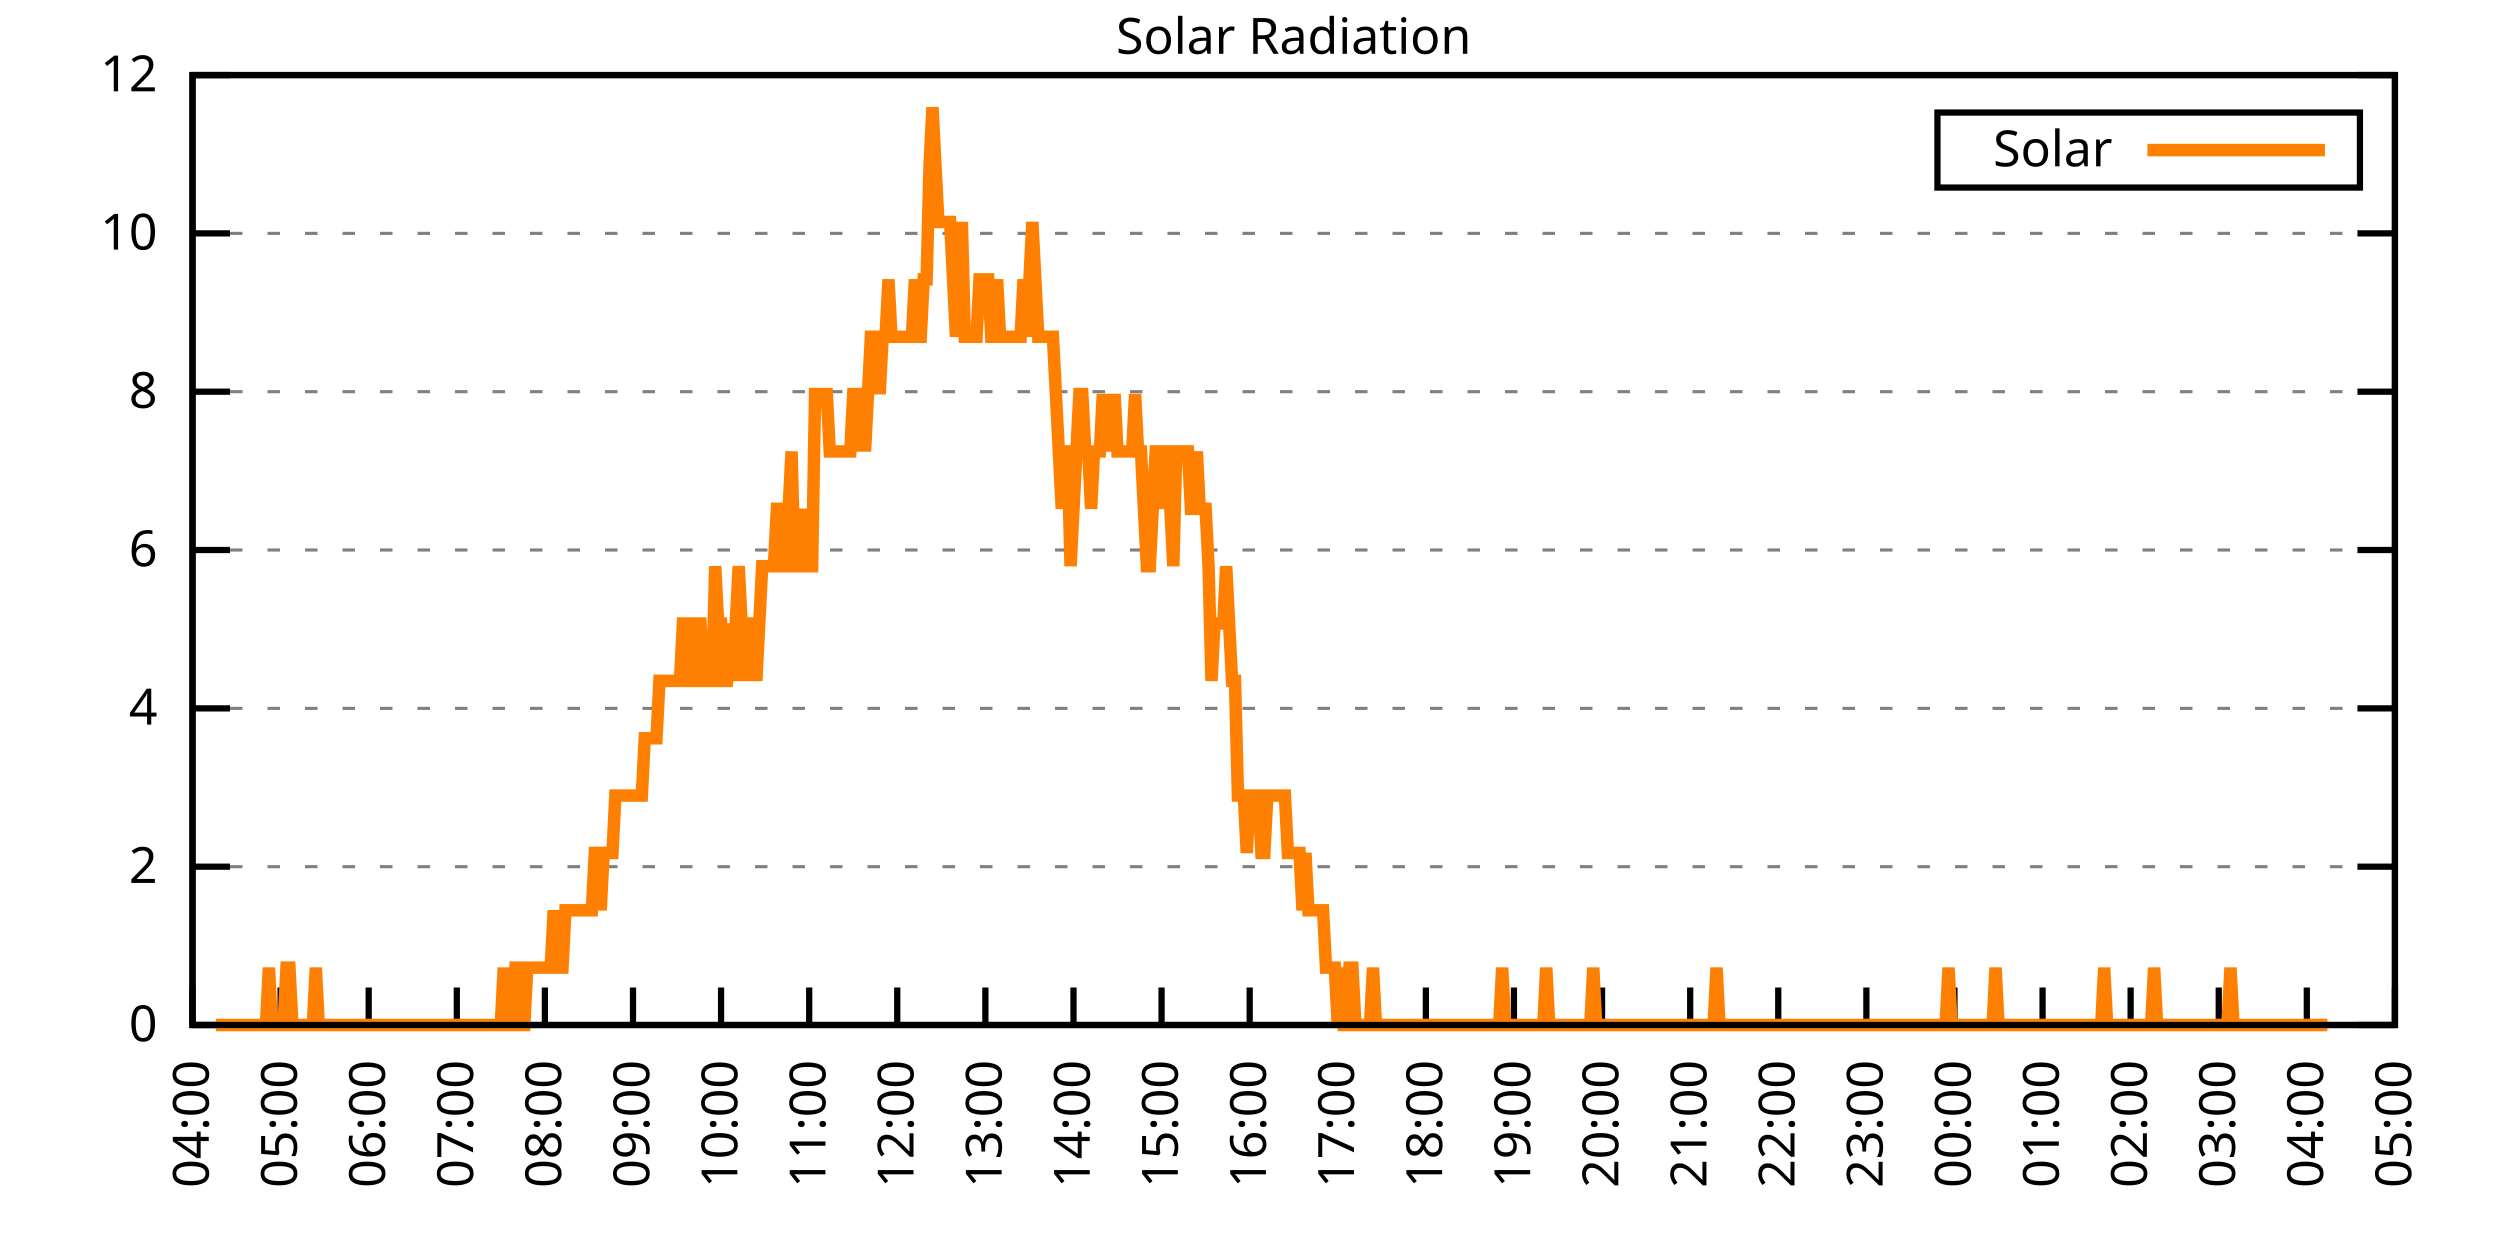
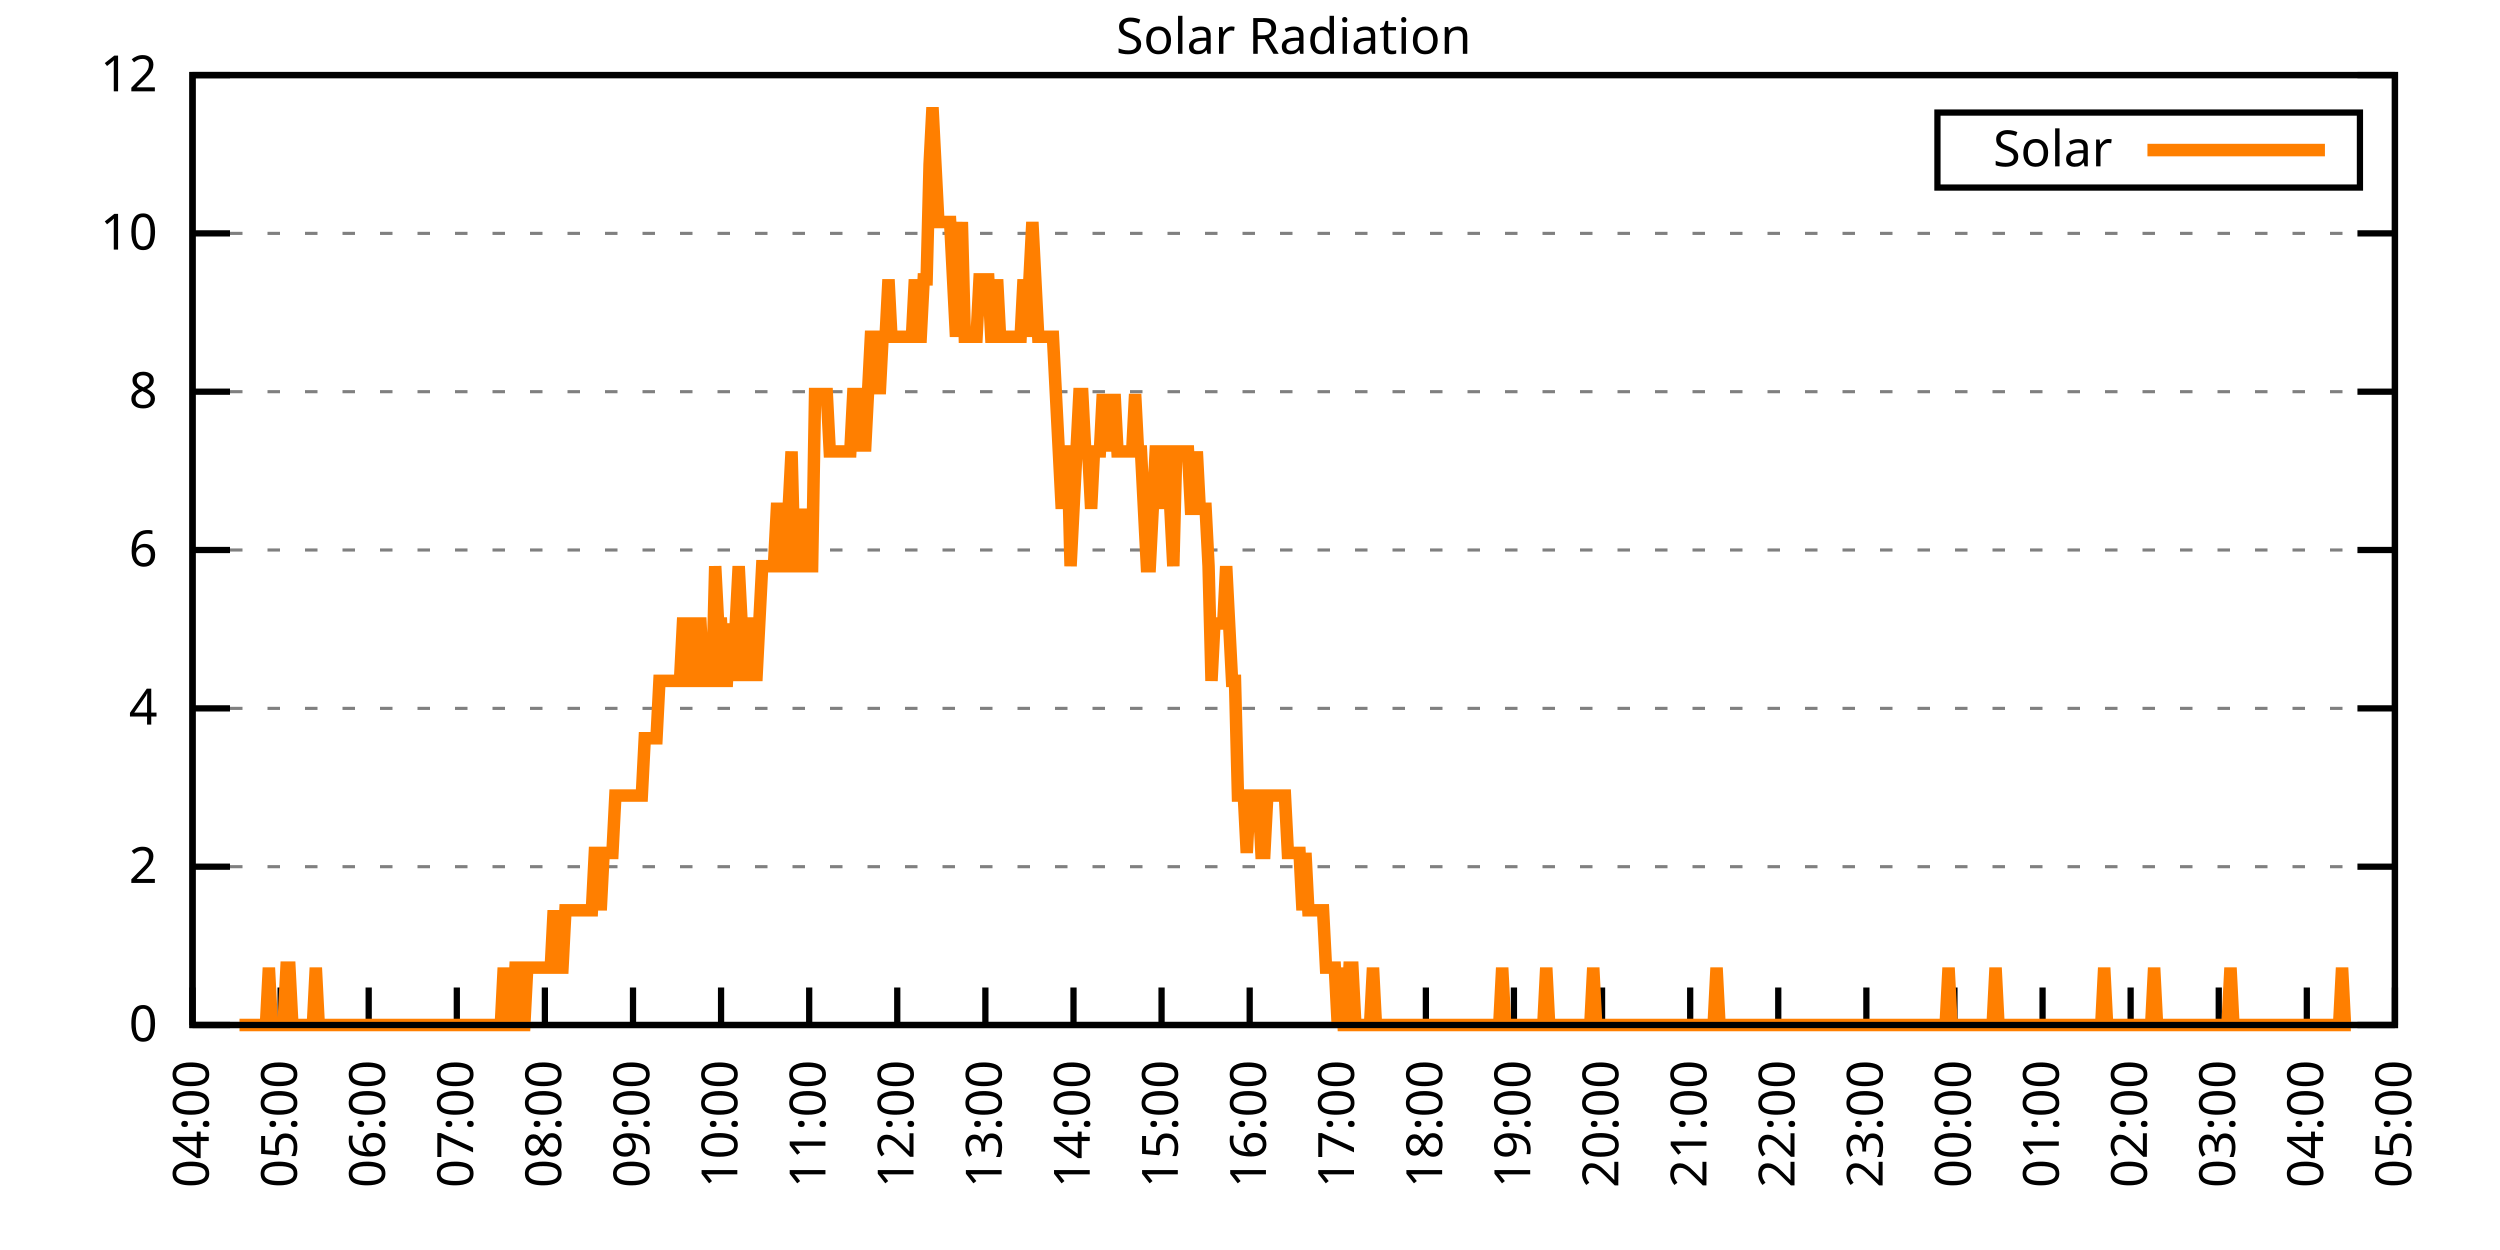
<svg xmlns="http://www.w3.org/2000/svg" xmlns:xlink="http://www.w3.org/1999/xlink" width="400" height="200" viewBox="0 0 400 200">
  <g id="gnuplot_canvas">
    <rect x="0" y="0" width="400" height="200" fill="none" />
    <defs>
      <circle id="gpDot" r="0.5" stroke-width="0.5" stroke="currentColor" />
      <path id="gpPt0" stroke-width="0.333" stroke="currentColor" d="M-1,0 h2 M0,-1 v2" />
      <path id="gpPt1" stroke-width="0.333" stroke="currentColor" d="M-1,-1 L1,1 M1,-1 L-1,1" />
      <path id="gpPt2" stroke-width="0.333" stroke="currentColor" d="M-1,0 L1,0 M0,-1 L0,1 M-1,-1 L1,1 M-1,1 L1,-1" />
      <rect id="gpPt3" stroke-width="0.333" stroke="currentColor" x="-1" y="-1" width="2" height="2" />
      <rect id="gpPt4" stroke-width="0.333" stroke="currentColor" fill="currentColor" x="-1" y="-1" width="2" height="2" />
      <circle id="gpPt5" stroke-width="0.333" stroke="currentColor" cx="0" cy="0" r="1" />
      <use xlink:href="#gpPt5" id="gpPt6" fill="currentColor" stroke="none" />
      <path id="gpPt7" stroke-width="0.333" stroke="currentColor" d="M0,-1.33 L-1.33,0.67 L1.33,0.67 z" />
      <use xlink:href="#gpPt7" id="gpPt8" fill="currentColor" stroke="none" />
      <use xlink:href="#gpPt7" id="gpPt9" stroke="currentColor" transform="rotate(180)" />
      <use xlink:href="#gpPt9" id="gpPt10" fill="currentColor" stroke="none" />
      <use xlink:href="#gpPt3" id="gpPt11" stroke="currentColor" transform="rotate(45)" />
      <use xlink:href="#gpPt11" id="gpPt12" fill="currentColor" stroke="none" />
      <path id="gpPt13" stroke-width="0.333" stroke="currentColor" d="M0,1.330 L1.265,0.411 L0.782,-1.067 L-0.782,-1.076 L-1.265,0.411 z" />
      <use xlink:href="#gpPt13" id="gpPt14" fill="currentColor" stroke="none" />
      <filter id="textbox" filterUnits="objectBoundingBox" x="0" y="0" height="1" width="1">
        <feFlood flood-color="white" flood-opacity="1" result="bgnd" />
        <feComposite in="SourceGraphic" in2="bgnd" operator="atop" />
      </filter>
      <filter id="greybox" filterUnits="objectBoundingBox" x="0" y="0" height="1" width="1">
        <feFlood flood-color="lightgrey" flood-opacity="1" result="grey" />
        <feComposite in="SourceGraphic" in2="grey" operator="atop" />
      </filter>
    </defs>
    <g fill="none" color="white" stroke="currentColor" stroke-width="1.00" stroke-linecap="butt" stroke-linejoin="miter">
</g>
    <g fill="none" color="black" stroke="currentColor" stroke-width="1.00" stroke-linecap="butt" stroke-linejoin="miter">
      <g stroke="none" shape-rendering="crispEdges">
        <polygon fill="rgb(255, 255, 255)" points="30.80,164.00 383.18,164.00 383.18,12.02 30.80,12.02 " />
      </g>
    </g>
    <g fill="none" color="black" stroke="currentColor" stroke-width="1.00" stroke-linecap="butt" stroke-linejoin="miter">
</g>
    <g fill="none" color="black" stroke="black" stroke-width="0.50" stroke-linecap="butt" stroke-linejoin="miter">
</g>
    <g fill="none" color="gray" stroke="currentColor" stroke-width="0.50" stroke-linecap="butt" stroke-linejoin="miter">
      <path stroke="gray" stroke-dasharray="2,4" class="gridline" d="M30.80,164.00 L383.19,164.00  " />
    </g>
    <g fill="none" color="gray" stroke="gray" stroke-width="1.00" stroke-linecap="butt" stroke-linejoin="miter">
</g>
    <g fill="none" color="black" stroke="currentColor" stroke-width="1.00" stroke-linecap="butt" stroke-linejoin="miter">
      <path stroke="black" d="M30.80,164.00 L36.80,164.00 M383.19,164.00 L377.19,164.00  " />
      <g transform="translate(25.20,166.60)" stroke="none" fill="black" font-family="Sans" font-size="8.00" text-anchor="end">
        <text>
          <tspan font-family="Sans"> 0</tspan>
        </text>
      </g>
    </g>
    <g fill="none" color="black" stroke="currentColor" stroke-width="1.00" stroke-linecap="butt" stroke-linejoin="miter">
</g>
    <g fill="none" color="black" stroke="black" stroke-width="0.50" stroke-linecap="butt" stroke-linejoin="miter">
</g>
    <g fill="none" color="gray" stroke="currentColor" stroke-width="0.50" stroke-linecap="butt" stroke-linejoin="miter">
      <path stroke="gray" stroke-dasharray="2,4" class="gridline" d="M30.80,138.67 L383.19,138.67  " />
    </g>
    <g fill="none" color="gray" stroke="gray" stroke-width="1.00" stroke-linecap="butt" stroke-linejoin="miter">
</g>
    <g fill="none" color="black" stroke="currentColor" stroke-width="1.00" stroke-linecap="butt" stroke-linejoin="miter">
      <path stroke="black" d="M30.80,138.67 L36.80,138.67 M383.19,138.67 L377.19,138.67  " />
      <g transform="translate(25.20,141.27)" stroke="none" fill="black" font-family="Sans" font-size="8.00" text-anchor="end">
        <text>
          <tspan font-family="Sans"> 2</tspan>
        </text>
      </g>
    </g>
    <g fill="none" color="black" stroke="currentColor" stroke-width="1.00" stroke-linecap="butt" stroke-linejoin="miter">
</g>
    <g fill="none" color="black" stroke="black" stroke-width="0.50" stroke-linecap="butt" stroke-linejoin="miter">
</g>
    <g fill="none" color="gray" stroke="currentColor" stroke-width="0.50" stroke-linecap="butt" stroke-linejoin="miter">
      <path stroke="gray" stroke-dasharray="2,4" class="gridline" d="M30.80,113.34 L383.19,113.34  " />
    </g>
    <g fill="none" color="gray" stroke="gray" stroke-width="1.00" stroke-linecap="butt" stroke-linejoin="miter">
</g>
    <g fill="none" color="black" stroke="currentColor" stroke-width="1.00" stroke-linecap="butt" stroke-linejoin="miter">
      <path stroke="black" d="M30.80,113.34 L36.80,113.34 M383.19,113.34 L377.19,113.34  " />
      <g transform="translate(25.20,115.94)" stroke="none" fill="black" font-family="Sans" font-size="8.00" text-anchor="end">
        <text>
          <tspan font-family="Sans"> 4</tspan>
        </text>
      </g>
    </g>
    <g fill="none" color="black" stroke="currentColor" stroke-width="1.00" stroke-linecap="butt" stroke-linejoin="miter">
</g>
    <g fill="none" color="black" stroke="black" stroke-width="0.50" stroke-linecap="butt" stroke-linejoin="miter">
</g>
    <g fill="none" color="gray" stroke="currentColor" stroke-width="0.50" stroke-linecap="butt" stroke-linejoin="miter">
      <path stroke="gray" stroke-dasharray="2,4" class="gridline" d="M30.80,88.00 L383.19,88.00  " />
    </g>
    <g fill="none" color="gray" stroke="gray" stroke-width="1.00" stroke-linecap="butt" stroke-linejoin="miter">
</g>
    <g fill="none" color="black" stroke="currentColor" stroke-width="1.00" stroke-linecap="butt" stroke-linejoin="miter">
      <path stroke="black" d="M30.80,88.00 L36.80,88.00 M383.19,88.00 L377.19,88.00  " />
      <g transform="translate(25.20,90.60)" stroke="none" fill="black" font-family="Sans" font-size="8.00" text-anchor="end">
        <text>
          <tspan font-family="Sans"> 6</tspan>
        </text>
      </g>
    </g>
    <g fill="none" color="black" stroke="currentColor" stroke-width="1.00" stroke-linecap="butt" stroke-linejoin="miter">
</g>
    <g fill="none" color="black" stroke="black" stroke-width="0.50" stroke-linecap="butt" stroke-linejoin="miter">
</g>
    <g fill="none" color="gray" stroke="currentColor" stroke-width="0.50" stroke-linecap="butt" stroke-linejoin="miter">
      <path stroke="gray" stroke-dasharray="2,4" class="gridline" d="M30.80,62.67 L383.19,62.67  " />
    </g>
    <g fill="none" color="gray" stroke="gray" stroke-width="1.00" stroke-linecap="butt" stroke-linejoin="miter">
</g>
    <g fill="none" color="black" stroke="currentColor" stroke-width="1.00" stroke-linecap="butt" stroke-linejoin="miter">
      <path stroke="black" d="M30.80,62.67 L36.80,62.67 M383.19,62.67 L377.19,62.67  " />
      <g transform="translate(25.20,65.27)" stroke="none" fill="black" font-family="Sans" font-size="8.00" text-anchor="end">
        <text>
          <tspan font-family="Sans"> 8</tspan>
        </text>
      </g>
    </g>
    <g fill="none" color="black" stroke="currentColor" stroke-width="1.00" stroke-linecap="butt" stroke-linejoin="miter">
</g>
    <g fill="none" color="black" stroke="black" stroke-width="0.50" stroke-linecap="butt" stroke-linejoin="miter">
</g>
    <g fill="none" color="gray" stroke="currentColor" stroke-width="0.50" stroke-linecap="butt" stroke-linejoin="miter">
      <path stroke="gray" stroke-dasharray="2,4" class="gridline" d="M30.80,37.34 L383.19,37.34  " />
    </g>
    <g fill="none" color="gray" stroke="gray" stroke-width="1.00" stroke-linecap="butt" stroke-linejoin="miter">
</g>
    <g fill="none" color="black" stroke="currentColor" stroke-width="1.00" stroke-linecap="butt" stroke-linejoin="miter">
      <path stroke="black" d="M30.80,37.34 L36.80,37.34 M383.19,37.34 L377.19,37.34  " />
      <g transform="translate(25.20,39.94)" stroke="none" fill="black" font-family="Sans" font-size="8.00" text-anchor="end">
        <text>
          <tspan font-family="Sans"> 10</tspan>
        </text>
      </g>
    </g>
    <g fill="none" color="black" stroke="currentColor" stroke-width="1.00" stroke-linecap="butt" stroke-linejoin="miter">
</g>
    <g fill="none" color="black" stroke="black" stroke-width="0.50" stroke-linecap="butt" stroke-linejoin="miter">
</g>
    <g fill="none" color="gray" stroke="currentColor" stroke-width="0.50" stroke-linecap="butt" stroke-linejoin="miter">
      <path stroke="gray" stroke-dasharray="2,4" class="gridline" d="M30.80,12.01 L383.19,12.01  " />
    </g>
    <g fill="none" color="gray" stroke="gray" stroke-width="1.00" stroke-linecap="butt" stroke-linejoin="miter">
</g>
    <g fill="none" color="black" stroke="currentColor" stroke-width="1.00" stroke-linecap="butt" stroke-linejoin="miter">
      <path stroke="black" d="M30.80,12.01 L36.80,12.01 M383.19,12.01 L377.19,12.01  " />
      <g transform="translate(25.20,14.61)" stroke="none" fill="black" font-family="Sans" font-size="8.00" text-anchor="end">
        <text>
          <tspan font-family="Sans"> 12</tspan>
        </text>
      </g>
    </g>
    <g fill="none" color="black" stroke="currentColor" stroke-width="1.00" stroke-linecap="butt" stroke-linejoin="miter">
      <path stroke="black" d="M30.80,164.00 L30.80,158.00  " />
      <g transform="translate(33.40,169.60) rotate(270.00)" stroke="none" fill="black" font-family="Sans" font-size="8.00" text-anchor="end">
        <text>
          <tspan font-family="Sans">04:00</tspan>
        </text>
      </g>
    </g>
    <g fill="none" color="black" stroke="currentColor" stroke-width="1.00" stroke-linecap="butt" stroke-linejoin="miter">
      <path stroke="black" d="M44.90,164.00 L44.90,158.00  " />
      <g transform="translate(47.50,169.60) rotate(270.00)" stroke="none" fill="black" font-family="Sans" font-size="8.00" text-anchor="end">
        <text>
          <tspan font-family="Sans">05:00</tspan>
        </text>
      </g>
    </g>
    <g fill="none" color="black" stroke="currentColor" stroke-width="1.00" stroke-linecap="butt" stroke-linejoin="miter">
      <path stroke="black" d="M58.99,164.00 L58.99,158.00  " />
      <g transform="translate(61.59,169.60) rotate(270.00)" stroke="none" fill="black" font-family="Sans" font-size="8.00" text-anchor="end">
        <text>
          <tspan font-family="Sans">06:00</tspan>
        </text>
      </g>
    </g>
    <g fill="none" color="black" stroke="currentColor" stroke-width="1.00" stroke-linecap="butt" stroke-linejoin="miter">
      <path stroke="black" d="M73.09,164.00 L73.09,158.00  " />
      <g transform="translate(75.69,169.60) rotate(270.00)" stroke="none" fill="black" font-family="Sans" font-size="8.00" text-anchor="end">
        <text>
          <tspan font-family="Sans">07:00</tspan>
        </text>
      </g>
    </g>
    <g fill="none" color="black" stroke="currentColor" stroke-width="1.00" stroke-linecap="butt" stroke-linejoin="miter">
      <path stroke="black" d="M87.18,164.00 L87.18,158.00  " />
      <g transform="translate(89.78,169.60) rotate(270.00)" stroke="none" fill="black" font-family="Sans" font-size="8.00" text-anchor="end">
        <text>
          <tspan font-family="Sans">08:00</tspan>
        </text>
      </g>
    </g>
    <g fill="none" color="black" stroke="currentColor" stroke-width="1.00" stroke-linecap="butt" stroke-linejoin="miter">
      <path stroke="black" d="M101.28,164.00 L101.28,158.00  " />
      <g transform="translate(103.88,169.60) rotate(270.00)" stroke="none" fill="black" font-family="Sans" font-size="8.00" text-anchor="end">
        <text>
          <tspan font-family="Sans">09:00</tspan>
        </text>
      </g>
    </g>
    <g fill="none" color="black" stroke="currentColor" stroke-width="1.00" stroke-linecap="butt" stroke-linejoin="miter">
      <path stroke="black" d="M115.37,164.00 L115.37,158.00  " />
      <g transform="translate(117.97,169.60) rotate(270.00)" stroke="none" fill="black" font-family="Sans" font-size="8.00" text-anchor="end">
        <text>
          <tspan font-family="Sans">10:00</tspan>
        </text>
      </g>
    </g>
    <g fill="none" color="black" stroke="currentColor" stroke-width="1.00" stroke-linecap="butt" stroke-linejoin="miter">
      <path stroke="black" d="M129.47,164.00 L129.47,158.00  " />
      <g transform="translate(132.07,169.60) rotate(270.00)" stroke="none" fill="black" font-family="Sans" font-size="8.00" text-anchor="end">
        <text>
          <tspan font-family="Sans">11:00</tspan>
        </text>
      </g>
    </g>
    <g fill="none" color="black" stroke="currentColor" stroke-width="1.00" stroke-linecap="butt" stroke-linejoin="miter">
      <path stroke="black" d="M143.56,164.00 L143.56,158.00  " />
      <g transform="translate(146.16,169.60) rotate(270.00)" stroke="none" fill="black" font-family="Sans" font-size="8.00" text-anchor="end">
        <text>
          <tspan font-family="Sans">12:00</tspan>
        </text>
      </g>
    </g>
    <g fill="none" color="black" stroke="currentColor" stroke-width="1.00" stroke-linecap="butt" stroke-linejoin="miter">
      <path stroke="black" d="M157.66,164.00 L157.66,158.00  " />
      <g transform="translate(160.26,169.60) rotate(270.00)" stroke="none" fill="black" font-family="Sans" font-size="8.00" text-anchor="end">
        <text>
          <tspan font-family="Sans">13:00</tspan>
        </text>
      </g>
    </g>
    <g fill="none" color="black" stroke="currentColor" stroke-width="1.00" stroke-linecap="butt" stroke-linejoin="miter">
      <path stroke="black" d="M171.76,164.00 L171.76,158.00  " />
      <g transform="translate(174.36,169.60) rotate(270.00)" stroke="none" fill="black" font-family="Sans" font-size="8.00" text-anchor="end">
        <text>
          <tspan font-family="Sans">14:00</tspan>
        </text>
      </g>
    </g>
    <g fill="none" color="black" stroke="currentColor" stroke-width="1.00" stroke-linecap="butt" stroke-linejoin="miter">
      <path stroke="black" d="M185.85,164.00 L185.85,158.00  " />
      <g transform="translate(188.45,169.60) rotate(270.00)" stroke="none" fill="black" font-family="Sans" font-size="8.00" text-anchor="end">
        <text>
          <tspan font-family="Sans">15:00</tspan>
        </text>
      </g>
    </g>
    <g fill="none" color="black" stroke="currentColor" stroke-width="1.00" stroke-linecap="butt" stroke-linejoin="miter">
      <path stroke="black" d="M199.95,164.00 L199.95,158.00  " />
      <g transform="translate(202.55,169.60) rotate(270.00)" stroke="none" fill="black" font-family="Sans" font-size="8.00" text-anchor="end">
        <text>
          <tspan font-family="Sans">16:00</tspan>
        </text>
      </g>
    </g>
    <g fill="none" color="black" stroke="currentColor" stroke-width="1.00" stroke-linecap="butt" stroke-linejoin="miter">
      <path stroke="black" d="M214.04,164.00 L214.04,158.00  " />
      <g transform="translate(216.64,169.60) rotate(270.00)" stroke="none" fill="black" font-family="Sans" font-size="8.00" text-anchor="end">
        <text>
          <tspan font-family="Sans">17:00</tspan>
        </text>
      </g>
    </g>
    <g fill="none" color="black" stroke="currentColor" stroke-width="1.00" stroke-linecap="butt" stroke-linejoin="miter">
      <path stroke="black" d="M228.14,164.00 L228.14,158.00  " />
      <g transform="translate(230.74,169.60) rotate(270.00)" stroke="none" fill="black" font-family="Sans" font-size="8.00" text-anchor="end">
        <text>
          <tspan font-family="Sans">18:00</tspan>
        </text>
      </g>
    </g>
    <g fill="none" color="black" stroke="currentColor" stroke-width="1.00" stroke-linecap="butt" stroke-linejoin="miter">
      <path stroke="black" d="M242.23,164.00 L242.23,158.00  " />
      <g transform="translate(244.83,169.60) rotate(270.00)" stroke="none" fill="black" font-family="Sans" font-size="8.00" text-anchor="end">
        <text>
          <tspan font-family="Sans">19:00</tspan>
        </text>
      </g>
    </g>
    <g fill="none" color="black" stroke="currentColor" stroke-width="1.00" stroke-linecap="butt" stroke-linejoin="miter">
      <path stroke="black" d="M256.33,164.00 L256.33,158.00  " />
      <g transform="translate(258.93,169.60) rotate(270.00)" stroke="none" fill="black" font-family="Sans" font-size="8.00" text-anchor="end">
        <text>
          <tspan font-family="Sans">20:00</tspan>
        </text>
      </g>
    </g>
    <g fill="none" color="black" stroke="currentColor" stroke-width="1.00" stroke-linecap="butt" stroke-linejoin="miter">
      <path stroke="black" d="M270.43,164.00 L270.43,158.00  " />
      <g transform="translate(273.03,169.60) rotate(270.00)" stroke="none" fill="black" font-family="Sans" font-size="8.00" text-anchor="end">
        <text>
          <tspan font-family="Sans">21:00</tspan>
        </text>
      </g>
    </g>
    <g fill="none" color="black" stroke="currentColor" stroke-width="1.00" stroke-linecap="butt" stroke-linejoin="miter">
      <path stroke="black" d="M284.52,164.00 L284.52,158.00  " />
      <g transform="translate(287.12,169.60) rotate(270.00)" stroke="none" fill="black" font-family="Sans" font-size="8.00" text-anchor="end">
        <text>
          <tspan font-family="Sans">22:00</tspan>
        </text>
      </g>
    </g>
    <g fill="none" color="black" stroke="currentColor" stroke-width="1.00" stroke-linecap="butt" stroke-linejoin="miter">
      <path stroke="black" d="M298.62,164.00 L298.62,158.00  " />
      <g transform="translate(301.22,169.60) rotate(270.00)" stroke="none" fill="black" font-family="Sans" font-size="8.00" text-anchor="end">
        <text>
          <tspan font-family="Sans">23:00</tspan>
        </text>
      </g>
    </g>
    <g fill="none" color="black" stroke="currentColor" stroke-width="1.00" stroke-linecap="butt" stroke-linejoin="miter">
      <path stroke="black" d="M312.71,164.00 L312.71,158.00  " />
      <g transform="translate(315.31,169.60) rotate(270.00)" stroke="none" fill="black" font-family="Sans" font-size="8.00" text-anchor="end">
        <text>
          <tspan font-family="Sans">00:00</tspan>
        </text>
      </g>
    </g>
    <g fill="none" color="black" stroke="currentColor" stroke-width="1.00" stroke-linecap="butt" stroke-linejoin="miter">
      <path stroke="black" d="M326.81,164.00 L326.81,158.00  " />
      <g transform="translate(329.41,169.60) rotate(270.00)" stroke="none" fill="black" font-family="Sans" font-size="8.00" text-anchor="end">
        <text>
          <tspan font-family="Sans">01:00</tspan>
        </text>
      </g>
    </g>
    <g fill="none" color="black" stroke="currentColor" stroke-width="1.00" stroke-linecap="butt" stroke-linejoin="miter">
      <path stroke="black" d="M340.90,164.00 L340.90,158.00  " />
      <g transform="translate(343.50,169.60) rotate(270.00)" stroke="none" fill="black" font-family="Sans" font-size="8.00" text-anchor="end">
        <text>
          <tspan font-family="Sans">02:00</tspan>
        </text>
      </g>
    </g>
    <g fill="none" color="black" stroke="currentColor" stroke-width="1.00" stroke-linecap="butt" stroke-linejoin="miter">
      <path stroke="black" d="M355.00,164.00 L355.00,158.00  " />
      <g transform="translate(357.60,169.60) rotate(270.00)" stroke="none" fill="black" font-family="Sans" font-size="8.00" text-anchor="end">
        <text>
          <tspan font-family="Sans">03:00</tspan>
        </text>
      </g>
    </g>
    <g fill="none" color="black" stroke="currentColor" stroke-width="1.00" stroke-linecap="butt" stroke-linejoin="miter">
      <path stroke="black" d="M369.09,164.00 L369.09,158.00  " />
      <g transform="translate(371.69,169.60) rotate(270.00)" stroke="none" fill="black" font-family="Sans" font-size="8.00" text-anchor="end">
        <text>
          <tspan font-family="Sans">04:00</tspan>
        </text>
      </g>
    </g>
    <g fill="none" color="black" stroke="currentColor" stroke-width="1.00" stroke-linecap="butt" stroke-linejoin="miter">
      <path stroke="black" d="M383.19,164.00 L383.19,158.00  " />
      <g transform="translate(385.79,169.60) rotate(270.00)" stroke="none" fill="black" font-family="Sans" font-size="8.00" text-anchor="end">
        <text>
          <tspan font-family="Sans">05:00</tspan>
        </text>
      </g>
    </g>
    <g fill="none" color="black" stroke="currentColor" stroke-width="1.00" stroke-linecap="butt" stroke-linejoin="miter">
</g>
    <g fill="none" color="black" stroke="currentColor" stroke-width="1.00" stroke-linecap="butt" stroke-linejoin="miter">
      <path stroke="black" d="M30.80,12.01 L30.80,164.00 L383.19,164.00 L383.19,12.01 L30.80,12.01 Z  " />
    </g>
    <g fill="none" color="black" stroke="currentColor" stroke-width="1.00" stroke-linecap="butt" stroke-linejoin="miter">
</g>
    <g fill="none" color="black" stroke="currentColor" stroke-width="1.00" stroke-linecap="butt" stroke-linejoin="miter">
      <path stroke="black" d="M309.99,30.01 L309.99,18.01 L377.59,18.01 L377.59,30.01 L309.99,30.01 Z  " />
    </g>
    <g id="Solar_Radiation_plot_1">
      <g fill="none" color="white" stroke="black" stroke-width="2.00" stroke-linecap="butt" stroke-linejoin="miter">
</g>
      <g fill="none" color="black" stroke="currentColor" stroke-width="2.00" stroke-linecap="butt" stroke-linejoin="miter">
        <g transform="translate(337.99,26.61)" stroke="none" fill="black" font-family="Sans" font-size="8.00" text-anchor="end">
          <text>
            <tspan font-family="Sans">Solar</tspan>
          </text>
        </g>
      </g>
      <g fill="none" color="black" stroke="currentColor" stroke-width="2.00" stroke-linecap="butt" stroke-linejoin="miter">
-         <path stroke="rgb(255, 127,   0)" d="M343.59,24.01 L371.99,24.01 M34.56,164.00 L35.03,164.00 L35.50,164.00 L35.97,164.00 L36.44,164.00 L36.91,164.00   L37.38,164.00 L37.85,164.00 L38.32,164.00 L38.79,164.00 L39.26,164.00 L39.73,164.00 L40.20,164.00 L40.67,164.00   L41.14,164.00 L41.61,164.00 L42.08,164.00 L42.55,164.00 L43.02,154.82 L43.49,164.00 L43.96,164.00 L44.43,164.00   L44.90,164.00 L45.37,164.00 L45.84,154.82 L46.31,154.82 L46.78,164.00 L47.24,164.00 L47.71,164.00 L48.18,164.00   L48.65,164.00 L49.12,164.00 L49.59,164.00 L50.06,164.00 L50.53,154.82 L51.00,164.00 L51.47,164.00 L51.94,164.00   L52.41,164.00 L52.88,164.00 L53.35,164.00 L53.82,164.00 L54.29,164.00 L54.76,164.00 L55.23,164.00 L55.70,164.00   L56.17,164.00 L56.64,164.00 L57.11,164.00 L57.58,164.00 L58.05,164.00 L58.52,164.00 L58.99,164.00 L59.46,164.00   L59.93,164.00 L60.40,164.00 L60.87,164.00 L61.34,164.00 L61.81,164.00 L62.28,164.00 L62.75,164.00 L63.22,164.00   L63.69,164.00 L64.16,164.00 L64.63,164.00 L65.10,164.00 L65.57,164.00 L66.04,164.00 L66.51,164.00 L66.98,164.00   L67.45,164.00 L67.92,164.00 L68.39,164.00 L68.86,164.00 L69.33,164.00 L69.80,164.00 L70.27,164.00 L70.74,164.00   L71.21,164.00 L71.68,164.00 L72.15,164.00 L72.62,164.00 L73.09,164.00 L73.56,164.00 L74.03,164.00 L74.50,164.00   L74.97,164.00 L75.44,164.00 L75.91,164.00 L76.38,164.00 L76.85,164.00 L77.32,164.00 L77.79,164.00 L78.26,164.00   L78.73,164.00 L79.19,164.00 L79.66,164.00 L80.13,164.00 L80.60,154.82 L81.07,164.00 L81.54,164.00 L82.01,164.00   L82.48,154.82 L82.95,154.82 L83.42,164.00 L83.89,164.00 L84.36,154.82 L84.83,154.82 L85.30,154.82 L85.77,154.82   L86.24,154.82 L86.71,154.82 L87.18,154.82 L87.65,154.82 L88.12,154.82 L88.59,145.65 L89.06,154.82 L89.53,154.82   L90.00,154.82 L90.47,145.65 L90.94,145.65 L91.41,145.65 L91.88,145.65 L92.35,145.65 L92.82,145.65 L93.29,145.65   L93.76,145.65 L94.23,145.65 L94.70,145.65 L95.17,136.47 L95.64,136.47 L96.11,145.65 L96.58,136.47 L97.05,136.47   L97.52,136.47 L97.99,136.47 L98.46,127.29 L98.93,127.29 L99.40,127.29 L99.87,127.29 L100.34,127.29 L100.81,127.29   L101.28,127.29 L101.75,127.29 L102.22,127.29 L102.69,127.29 L103.16,118.12 L103.63,118.12 L104.10,118.12 L104.57,118.12   L105.04,118.12 L105.51,108.94 L105.98,108.94 L106.45,108.94 L106.92,108.94 L107.39,108.94 L107.86,108.94 L108.33,108.94   L108.80,108.94 L109.27,99.76 L109.74,99.76 L110.21,99.76 L110.68,108.94 L111.14,108.94 L111.61,99.76 L112.08,99.76   L112.55,108.94 L113.02,108.94 L113.49,108.94 L113.96,108.94 L114.43,90.59 L114.90,99.76 L115.37,99.76 L115.84,108.94   L116.31,108.94 L116.78,99.76 L117.25,108.94 L117.72,99.76 L118.19,90.59 L118.66,99.76 L119.13,108.94 L119.60,99.76   L120.07,99.76 L120.54,99.76 L121.01,108.94 L121.48,99.76 L121.95,90.59 L122.42,90.59 L122.89,90.59 L123.36,90.59   L123.83,90.59 L124.30,81.41 L124.77,81.41 L125.24,90.59 L125.71,90.59 L126.18,81.41 L126.65,72.23 L127.12,90.59   L127.59,90.59 L128.06,90.59 L128.53,81.41 L129.00,90.59 L129.47,90.59 L129.94,90.59 L130.41,63.05 L130.88,63.05   L131.35,63.05 L131.82,63.05 L132.29,63.05 L132.76,72.23 L133.23,72.23 L133.70,72.23 L134.17,72.23 L134.64,72.23   L135.11,72.23 L135.58,72.23 L136.05,72.23 L136.52,63.05 L136.99,63.05 L137.46,72.23 L137.93,63.05 L138.40,72.23   L138.87,63.05 L139.34,53.88 L139.81,53.88 L140.28,53.88 L140.75,63.05 L141.22,53.88 L141.69,53.88 L142.16,44.70   L142.63,53.88 L143.09,53.88 L143.56,53.88 L144.03,53.88 L144.50,53.88 L144.97,53.88 L145.44,53.88 L145.91,53.88   L146.38,44.70 L146.85,53.88 L147.32,53.88 L147.79,44.70 L148.26,44.70 L148.73,26.35 L149.20,17.17 L149.67,26.35   L150.14,35.52 L150.61,35.52 L151.08,35.52 L151.55,35.52 L152.02,35.52 L152.49,44.70 L152.96,53.88 L153.43,44.70   L153.90,35.52 L154.37,53.88 L154.84,53.88 L155.31,53.88 L155.78,53.88 L156.25,53.88 L156.72,44.70 L157.19,44.70   L157.66,44.70 L158.13,44.70 L158.60,53.88 L159.07,53.88 L159.54,44.70 L160.01,53.88 L160.48,53.88 L160.95,53.88   L161.42,53.88 L161.89,53.88 L162.36,53.88 L162.83,53.88 L163.30,53.88 L163.77,44.70 L164.24,53.88 L164.71,44.70   L165.18,35.52 L165.65,44.70 L166.12,53.88 L166.59,53.88 L167.06,53.88 L167.53,53.88 L168.00,53.88 L168.47,53.88   L168.94,63.05 L169.41,72.23 L169.88,81.41 L170.35,72.23 L170.82,72.23 L171.29,90.59 L171.76,81.41 L172.23,72.23   L172.70,63.05 L173.17,63.05 L173.64,72.23 L174.11,72.23 L174.58,81.41 L175.04,72.23 L175.51,72.23 L175.98,72.23   L176.45,63.05 L176.92,72.23 L177.39,63.05 L177.86,72.23 L178.33,63.05 L178.80,72.23 L179.27,72.23 L179.74,72.23   L180.21,72.23 L180.68,72.23 L181.15,72.23 L181.62,63.05 L182.09,72.23 L182.56,72.23 L183.03,81.41 L183.50,90.59   L183.97,90.59 L184.44,81.41 L184.91,72.23 L185.38,72.23 L185.85,81.41 L186.32,72.23 L186.79,72.23 L187.26,81.41   L187.73,90.59 L188.20,72.23 L188.67,72.23 L189.14,72.23 L189.61,72.23 L190.08,72.23 L190.55,81.41 L191.02,81.41   L191.49,72.23 L191.96,81.41 L192.43,81.41 L192.90,81.41 L193.37,90.59 L193.84,108.94 L194.31,99.76 L194.78,99.76   L195.25,99.76 L195.72,99.76 L196.19,90.59 L196.66,99.76 L197.13,108.94 L197.60,108.94 L198.07,127.29 L198.54,127.29   L199.01,127.29 L199.48,136.47 L199.95,127.29 L200.42,127.29 L200.89,127.29 L201.36,127.29 L201.83,136.47 L202.30,136.47   L202.77,127.29 L203.24,127.29 L203.71,127.29 L204.18,127.29 L204.65,127.29 L205.12,127.29 L205.59,127.29 L206.06,136.47   L206.53,136.47 L207.00,136.47 L207.46,136.47 L207.93,136.47 L208.40,145.65 L208.87,136.47 L209.34,145.65 L209.81,145.65   L210.28,145.65 L210.75,145.65 L211.22,145.65 L211.69,145.65 L212.16,154.82 L212.63,154.82 L213.10,154.82 L213.57,154.82   L214.04,164.00 L214.51,154.82 L214.98,164.00 L215.45,164.00 L215.92,154.82 L216.39,154.82 L216.86,164.00 L217.33,164.00   L217.80,164.00 L218.27,164.00 L218.74,164.00 L219.21,164.00 L219.68,154.82 L220.15,164.00 L220.62,164.00 L221.09,164.00   L221.56,164.00 L222.03,164.00 L222.50,164.00 L222.97,164.00 L223.44,164.00 L223.91,164.00 L224.38,164.00 L224.85,164.00   L225.32,164.00 L225.79,164.00 L226.26,164.00 L226.73,164.00 L227.20,164.00 L227.67,164.00 L228.14,164.00 L228.61,164.00   L229.08,164.00 L229.55,164.00 L230.02,164.00 L230.49,164.00 L230.96,164.00 L231.43,164.00 L231.90,164.00 L232.37,164.00   L232.84,164.00 L233.31,164.00 L233.78,164.00 L234.25,164.00 L234.72,164.00 L235.19,164.00 L235.66,164.00 L236.13,164.00   L236.60,164.00 L237.07,164.00 L237.54,164.00 L238.01,164.00 L238.48,164.00 L238.95,164.00 L239.41,164.00 L239.88,164.00   L240.35,154.82 L240.82,164.00 L241.29,164.00 L241.76,164.00 L242.23,164.00 L242.70,164.00 L243.17,164.00 L243.64,164.00   L244.11,164.00 L244.58,164.00 L245.05,164.00 L245.52,164.00 L245.99,164.00 L246.46,164.00 L246.93,164.00 L247.40,154.82   L247.87,164.00 L248.34,164.00 L248.81,164.00 L249.28,164.00 L249.75,164.00 L250.22,164.00 L250.69,164.00 L251.16,164.00   L251.63,164.00 L252.10,164.00 L252.57,164.00 L253.04,164.00 L253.51,164.00 L253.98,164.00 L254.45,164.00 L254.92,154.82   L255.39,164.00 L255.86,164.00 L256.33,164.00 L256.80,164.00 L257.27,164.00 L257.74,164.00 L258.21,164.00 L258.68,164.00   L259.15,164.00 L259.62,164.00 L260.09,164.00 L260.56,164.00 L261.03,164.00 L261.50,164.00 L261.97,164.00 L262.44,164.00   L262.91,164.00 L263.38,164.00 L263.85,164.00 L264.32,164.00 L264.79,164.00 L265.26,164.00 L265.73,164.00 L266.20,164.00   L266.67,164.00 L267.14,164.00 L267.61,164.00 L268.08,164.00 L268.55,164.00 L269.02,164.00 L269.49,164.00 L269.96,164.00   L270.43,164.00 L270.90,164.00 L271.36,164.00 L271.83,164.00 L272.30,164.00 L272.77,164.00 L273.24,164.00 L273.71,164.00   L274.18,164.00 L274.65,154.82 L275.12,164.00 L275.59,164.00 L276.06,164.00 L276.53,164.00 L277.00,164.00 L277.47,164.00   L277.94,164.00 L278.41,164.00 L278.88,164.00 L279.35,164.00 L279.82,164.00 L280.29,164.00 L280.76,164.00 L281.23,164.00   L281.70,164.00 L282.17,164.00 L282.64,164.00 L283.11,164.00 L283.58,164.00 L284.05,164.00 L284.52,164.00 L284.99,164.00   L285.46,164.00 L285.93,164.00 L286.40,164.00 L286.87,164.00 L287.34,164.00 L287.81,164.00 L288.28,164.00 L288.75,164.00   L289.22,164.00 L289.69,164.00 L290.16,164.00 L290.63,164.00 L291.10,164.00 L291.57,164.00 L292.04,164.00 L292.51,164.00   L292.98,164.00 L293.45,164.00 L293.92,164.00 L294.39,164.00 L294.86,164.00 L295.33,164.00 L295.80,164.00 L296.27,164.00   L296.74,164.00 L297.21,164.00 L297.68,164.00 L298.15,164.00 L298.62,164.00 L299.09,164.00 L299.56,164.00 L300.03,164.00   L300.50,164.00 L300.97,164.00 L301.44,164.00 L301.91,164.00 L302.38,164.00 L302.85,164.00 L303.31,164.00 L303.78,164.00   L304.25,164.00 L304.72,164.00 L305.19,164.00 L305.66,164.00 L306.13,164.00 L306.60,164.00 L307.07,164.00 L307.54,164.00   L308.01,164.00 L308.48,164.00 L308.95,164.00 L309.42,164.00 L309.89,164.00 L310.36,164.00 L310.83,164.00 L311.30,164.00   L311.77,154.82 L312.24,164.00 L312.71,164.00 L313.18,164.00 L313.65,164.00 L314.12,164.00 L314.59,164.00 L315.06,164.00   L315.53,164.00 L316.00,164.00 L316.47,164.00 L316.94,164.00 L317.41,164.00 L317.88,164.00 L318.35,164.00 L318.82,164.00   L319.29,154.82 L319.76,164.00 L320.23,164.00 L320.70,164.00 L321.17,164.00 L321.64,164.00 L322.11,164.00 L322.58,164.00   L323.05,164.00 L323.52,164.00 L323.99,164.00 L324.46,164.00 L324.93,164.00 L325.40,164.00 L325.87,164.00 L326.34,164.00   L326.81,164.00 L327.28,164.00 L327.75,164.00 L328.22,164.00 L328.69,164.00 L329.16,164.00 L329.63,164.00 L330.10,164.00   L330.57,164.00 L331.04,164.00 L331.51,164.00 L331.98,164.00 L332.45,164.00 L332.92,164.00 L333.39,164.00 L333.86,164.00   L334.33,164.00 L334.80,164.00 L335.26,164.00 L335.73,164.00 L336.20,164.00 L336.67,154.82 L337.14,164.00 L337.61,164.00   L338.08,164.00 L338.55,164.00 L339.02,164.00 L339.49,164.00 L339.96,164.00 L340.43,164.00 L340.90,164.00 L341.37,164.00   L341.84,164.00 L342.31,164.00 L342.78,164.00 L343.25,164.00 L343.72,164.00 L344.19,164.00 L344.66,154.82 L345.13,164.00   L345.60,164.00 L346.07,164.00 L346.54,164.00 L347.01,164.00 L347.48,164.00 L347.95,164.00 L348.42,164.00 L348.89,164.00   L349.36,164.00 L349.83,164.00 L350.30,164.00 L350.77,164.00 L351.24,164.00 L351.71,164.00 L352.18,164.00 L352.65,164.00   L353.12,164.00 L353.59,164.00 L354.06,164.00 L354.53,164.00 L355.00,164.00 L355.47,164.00 L355.94,164.00 L356.41,164.00   L356.88,154.82 L357.35,164.00 L357.82,164.00 L358.29,164.00 L358.76,164.00 L359.23,164.00 L359.70,164.00 L360.17,164.00   L360.64,164.00 L361.11,164.00 L361.58,164.00 L362.05,164.00 L362.52,164.00 L362.99,164.00 L363.46,164.00 L363.93,164.00   L364.40,164.00 L364.87,164.00 L365.34,164.00 L365.81,164.00 L366.28,164.00 L366.75,164.00 L367.21,164.00 L367.68,164.00   L368.15,164.00 L368.62,164.00 L369.09,164.00 L369.56,164.00 L370.03,164.00 L370.50,164.00 L370.97,164.00 L371.44,164.00   L371.91,164.00 L372.38,164.00  " />
+         <path stroke="rgb(255, 127,   0)" d="M343.59,24.01 L371.99,24.01 M38.32,164.00 L38.79,164.00 L39.26,164.00 L39.73,164.00 L40.20,164.00 L40.67,164.00   L41.14,164.00 L41.61,164.00 L42.08,164.00 L42.55,164.00 L43.02,154.82 L43.49,164.00 L43.96,164.00 L44.43,164.00   L44.90,164.00 L45.37,164.00 L45.84,154.82 L46.31,154.82 L46.78,164.00 L47.24,164.00 L47.71,164.00 L48.18,164.00   L48.65,164.00 L49.12,164.00 L49.59,164.00 L50.06,164.00 L50.53,154.82 L51.00,164.00 L51.47,164.00 L51.94,164.00   L52.41,164.00 L52.88,164.00 L53.35,164.00 L53.82,164.00 L54.29,164.00 L54.76,164.00 L55.23,164.00 L55.70,164.00   L56.17,164.00 L56.64,164.00 L57.11,164.00 L57.58,164.00 L58.05,164.00 L58.52,164.00 L58.99,164.00 L59.46,164.00   L59.93,164.00 L60.40,164.00 L60.87,164.00 L61.34,164.00 L61.81,164.00 L62.28,164.00 L62.75,164.00 L63.22,164.00   L63.69,164.00 L64.16,164.00 L64.63,164.00 L65.10,164.00 L65.57,164.00 L66.04,164.00 L66.51,164.00 L66.98,164.00   L67.45,164.00 L67.92,164.00 L68.39,164.00 L68.86,164.00 L69.33,164.00 L69.80,164.00 L70.27,164.00 L70.74,164.00   L71.21,164.00 L71.68,164.00 L72.15,164.00 L72.62,164.00 L73.09,164.00 L73.56,164.00 L74.03,164.00 L74.50,164.00   L74.97,164.00 L75.44,164.00 L75.91,164.00 L76.38,164.00 L76.85,164.00 L77.32,164.00 L77.79,164.00 L78.26,164.00   L78.73,164.00 L79.19,164.00 L79.66,164.00 L80.13,164.00 L80.60,154.82 L81.07,164.00 L81.54,164.00 L82.01,164.00   L82.48,154.82 L82.95,154.82 L83.42,164.00 L83.89,164.00 L84.36,154.82 L84.83,154.82 L85.30,154.82 L85.77,154.82   L86.24,154.82 L86.71,154.82 L87.18,154.82 L87.65,154.82 L88.12,154.82 L88.59,145.65 L89.06,154.82 L89.53,154.82   L90.00,154.82 L90.47,145.65 L90.94,145.65 L91.41,145.65 L91.88,145.65 L92.35,145.65 L92.82,145.65 L93.29,145.65   L93.76,145.65 L94.23,145.65 L94.70,145.65 L95.17,136.47 L95.64,136.47 L96.11,145.65 L96.58,136.47 L97.05,136.47   L97.52,136.47 L97.99,136.47 L98.46,127.29 L98.93,127.29 L99.40,127.29 L99.87,127.29 L100.34,127.29 L100.81,127.29   L101.28,127.29 L101.75,127.29 L102.22,127.29 L102.69,127.29 L103.16,118.12 L103.63,118.12 L104.10,118.12 L104.57,118.12   L105.04,118.12 L105.51,108.94 L105.98,108.94 L106.45,108.94 L106.92,108.94 L107.39,108.94 L107.86,108.94 L108.33,108.94   L108.80,108.94 L109.27,99.76 L109.74,99.76 L110.21,99.76 L110.68,108.94 L111.14,108.94 L111.61,99.76 L112.08,99.76   L112.55,108.94 L113.02,108.94 L113.49,108.94 L113.96,108.94 L114.43,90.59 L114.90,99.76 L115.37,99.76 L115.84,108.94   L116.31,108.94 L116.78,99.76 L117.25,108.94 L117.72,99.76 L118.19,90.59 L118.66,99.76 L119.13,108.94 L119.60,99.76   L120.07,99.76 L120.54,99.76 L121.01,108.94 L121.48,99.76 L121.95,90.59 L122.42,90.59 L122.89,90.59 L123.36,90.59   L123.83,90.59 L124.30,81.41 L124.77,81.41 L125.24,90.59 L125.71,90.59 L126.18,81.41 L126.65,72.23 L127.12,90.59   L127.59,90.59 L128.06,90.59 L128.53,81.41 L129.00,90.59 L129.47,90.59 L129.94,90.59 L130.41,63.05 L130.88,63.05   L131.35,63.05 L131.82,63.05 L132.29,63.05 L132.76,72.23 L133.23,72.23 L133.70,72.23 L134.17,72.23 L134.64,72.23   L135.11,72.23 L135.58,72.23 L136.05,72.23 L136.52,63.05 L136.99,63.05 L137.46,72.23 L137.93,63.05 L138.40,72.23   L138.87,63.05 L139.34,53.88 L139.81,53.88 L140.28,53.88 L140.75,63.05 L141.22,53.88 L141.69,53.88 L142.16,44.70   L142.63,53.88 L143.09,53.88 L143.56,53.88 L144.03,53.88 L144.50,53.88 L144.97,53.88 L145.44,53.88 L145.91,53.88   L146.38,44.70 L146.85,53.88 L147.32,53.88 L147.79,44.70 L148.26,44.70 L148.73,26.35 L149.20,17.17 L149.67,26.35   L150.14,35.52 L150.61,35.52 L151.08,35.52 L151.55,35.52 L152.02,35.52 L152.49,44.70 L152.96,53.88 L153.43,44.70   L153.90,35.52 L154.37,53.88 L154.84,53.88 L155.31,53.88 L155.78,53.88 L156.25,53.88 L156.72,44.70 L157.19,44.70   L157.66,44.70 L158.13,44.70 L158.60,53.88 L159.07,53.88 L159.54,44.70 L160.01,53.88 L160.48,53.88 L160.95,53.88   L161.42,53.88 L161.89,53.88 L162.36,53.88 L162.83,53.88 L163.30,53.88 L163.77,44.70 L164.24,53.88 L164.71,44.70   L165.18,35.52 L165.65,44.70 L166.12,53.88 L166.59,53.88 L167.06,53.88 L167.53,53.88 L168.00,53.88 L168.47,53.88   L168.94,63.05 L169.41,72.23 L169.88,81.41 L170.35,72.23 L170.82,72.23 L171.29,90.59 L171.76,81.41 L172.23,72.23   L172.70,63.05 L173.17,63.05 L173.64,72.23 L174.11,72.23 L174.58,81.41 L175.04,72.23 L175.51,72.23 L175.98,72.23   L176.45,63.05 L176.92,72.23 L177.39,63.05 L177.86,72.23 L178.33,63.05 L178.80,72.23 L179.27,72.23 L179.74,72.23   L180.21,72.23 L180.68,72.23 L181.15,72.23 L181.62,63.05 L182.09,72.23 L182.56,72.23 L183.03,81.41 L183.50,90.59   L183.97,90.59 L184.44,81.41 L184.91,72.23 L185.38,72.23 L185.85,81.41 L186.32,72.23 L186.79,72.23 L187.26,81.41   L187.73,90.59 L188.20,72.23 L188.67,72.23 L189.14,72.23 L189.61,72.23 L190.08,72.23 L190.55,81.41 L191.02,81.41   L191.49,72.23 L191.96,81.41 L192.43,81.41 L192.90,81.41 L193.37,90.59 L193.84,108.94 L194.31,99.76 L194.78,99.76   L195.25,99.76 L195.72,99.76 L196.19,90.59 L196.66,99.76 L197.13,108.94 L197.60,108.94 L198.07,127.29 L198.54,127.29   L199.01,127.29 L199.48,136.47 L199.95,127.29 L200.42,127.29 L200.89,127.29 L201.36,127.29 L201.83,136.47 L202.30,136.47   L202.77,127.29 L203.24,127.29 L203.71,127.29 L204.18,127.29 L204.65,127.29 L205.12,127.29 L205.59,127.29 L206.06,136.47   L206.53,136.47 L207.00,136.47 L207.46,136.47 L207.93,136.47 L208.40,145.65 L208.87,136.47 L209.34,145.65 L209.81,145.65   L210.28,145.65 L210.75,145.65 L211.22,145.65 L211.69,145.65 L212.16,154.82 L212.63,154.82 L213.10,154.82 L213.57,154.82   L214.04,164.00 L214.51,154.82 L214.98,164.00 L215.45,164.00 L215.92,154.82 L216.39,154.82 L216.86,164.00 L217.33,164.00   L217.80,164.00 L218.27,164.00 L218.74,164.00 L219.21,164.00 L219.68,154.82 L220.15,164.00 L220.62,164.00 L221.09,164.00   L221.56,164.00 L222.03,164.00 L222.50,164.00 L222.97,164.00 L223.44,164.00 L223.91,164.00 L224.38,164.00 L224.85,164.00   L225.32,164.00 L225.79,164.00 L226.26,164.00 L226.73,164.00 L227.20,164.00 L227.67,164.00 L228.14,164.00 L228.61,164.00   L229.08,164.00 L229.55,164.00 L230.02,164.00 L230.49,164.00 L230.96,164.00 L231.43,164.00 L231.90,164.00 L232.37,164.00   L232.84,164.00 L233.31,164.00 L233.78,164.00 L234.25,164.00 L234.72,164.00 L235.19,164.00 L235.66,164.00 L236.13,164.00   L236.60,164.00 L237.07,164.00 L237.54,164.00 L238.01,164.00 L238.48,164.00 L238.95,164.00 L239.41,164.00 L239.88,164.00   L240.35,154.82 L240.82,164.00 L241.29,164.00 L241.76,164.00 L242.23,164.00 L242.70,164.00 L243.17,164.00 L243.64,164.00   L244.11,164.00 L244.58,164.00 L245.05,164.00 L245.52,164.00 L245.99,164.00 L246.46,164.00 L246.93,164.00 L247.40,154.82   L247.87,164.00 L248.34,164.00 L248.81,164.00 L249.28,164.00 L249.75,164.00 L250.22,164.00 L250.69,164.00 L251.16,164.00   L251.63,164.00 L252.10,164.00 L252.57,164.00 L253.04,164.00 L253.51,164.00 L253.98,164.00 L254.45,164.00 L254.92,154.82   L255.39,164.00 L255.86,164.00 L256.33,164.00 L256.80,164.00 L257.27,164.00 L257.74,164.00 L258.21,164.00 L258.68,164.00   L259.15,164.00 L259.62,164.00 L260.09,164.00 L260.56,164.00 L261.03,164.00 L261.50,164.00 L261.97,164.00 L262.44,164.00   L262.91,164.00 L263.38,164.00 L263.85,164.00 L264.32,164.00 L264.79,164.00 L265.26,164.00 L265.73,164.00 L266.20,164.00   L266.67,164.00 L267.14,164.00 L267.61,164.00 L268.08,164.00 L268.55,164.00 L269.02,164.00 L269.49,164.00 L269.96,164.00   L270.43,164.00 L270.90,164.00 L271.36,164.00 L271.83,164.00 L272.30,164.00 L272.77,164.00 L273.24,164.00 L273.71,164.00   L274.18,164.00 L274.65,154.82 L275.12,164.00 L275.59,164.00 L276.06,164.00 L276.53,164.00 L277.00,164.00 L277.47,164.00   L277.94,164.00 L278.41,164.00 L278.88,164.00 L279.35,164.00 L279.82,164.00 L280.29,164.00 L280.76,164.00 L281.23,164.00   L281.70,164.00 L282.17,164.00 L282.64,164.00 L283.11,164.00 L283.58,164.00 L284.05,164.00 L284.52,164.00 L284.99,164.00   L285.46,164.00 L285.93,164.00 L286.40,164.00 L286.87,164.00 L287.34,164.00 L287.81,164.00 L288.28,164.00 L288.75,164.00   L289.22,164.00 L289.69,164.00 L290.16,164.00 L290.63,164.00 L291.10,164.00 L291.57,164.00 L292.04,164.00 L292.51,164.00   L292.98,164.00 L293.45,164.00 L293.92,164.00 L294.39,164.00 L294.86,164.00 L295.33,164.00 L295.80,164.00 L296.27,164.00   L296.74,164.00 L297.21,164.00 L297.68,164.00 L298.15,164.00 L298.62,164.00 L299.09,164.00 L299.56,164.00 L300.03,164.00   L300.50,164.00 L300.97,164.00 L301.44,164.00 L301.91,164.00 L302.38,164.00 L302.85,164.00 L303.31,164.00 L303.78,164.00   L304.25,164.00 L304.72,164.00 L305.19,164.00 L305.66,164.00 L306.13,164.00 L306.60,164.00 L307.07,164.00 L307.54,164.00   L308.01,164.00 L308.48,164.00 L308.95,164.00 L309.42,164.00 L309.89,164.00 L310.36,164.00 L310.83,164.00 L311.30,164.00   L311.77,154.82 L312.24,164.00 L312.71,164.00 L313.18,164.00 L313.65,164.00 L314.12,164.00 L314.59,164.00 L315.06,164.00   L315.53,164.00 L316.00,164.00 L316.47,164.00 L316.94,164.00 L317.41,164.00 L317.88,164.00 L318.35,164.00 L318.82,164.00   L319.29,154.82 L319.76,164.00 L320.23,164.00 L320.70,164.00 L321.17,164.00 L321.64,164.00 L322.11,164.00 L322.58,164.00   L323.05,164.00 L323.52,164.00 L323.99,164.00 L324.46,164.00 L324.93,164.00 L325.40,164.00 L325.87,164.00 L326.34,164.00   L326.81,164.00 L327.28,164.00 L327.75,164.00 L328.22,164.00 L328.69,164.00 L329.16,164.00 L329.63,164.00 L330.10,164.00   L330.57,164.00 L331.04,164.00 L331.51,164.00 L331.98,164.00 L332.45,164.00 L332.92,164.00 L333.39,164.00 L333.86,164.00   L334.33,164.00 L334.80,164.00 L335.26,164.00 L335.73,164.00 L336.20,164.00 L336.67,154.82 L337.14,164.00 L337.61,164.00   L338.08,164.00 L338.55,164.00 L339.02,164.00 L339.49,164.00 L339.96,164.00 L340.43,164.00 L340.90,164.00 L341.37,164.00   L341.84,164.00 L342.31,164.00 L342.78,164.00 L343.25,164.00 L343.72,164.00 L344.19,164.00 L344.66,154.82 L345.13,164.00   L345.60,164.00 L346.07,164.00 L346.54,164.00 L347.01,164.00 L347.48,164.00 L347.95,164.00 L348.42,164.00 L348.89,164.00   L349.36,164.00 L349.83,164.00 L350.30,164.00 L350.77,164.00 L351.24,164.00 L351.71,164.00 L352.18,164.00 L352.65,164.00   L353.12,164.00 L353.59,164.00 L354.06,164.00 L354.53,164.00 L355.00,164.00 L355.47,164.00 L355.94,164.00 L356.41,164.00   L356.88,154.82 L357.35,164.00 L357.82,164.00 L358.29,164.00 L358.76,164.00 L359.23,164.00 L359.70,164.00 L360.17,164.00   L360.64,164.00 L361.11,164.00 L361.58,164.00 L362.05,164.00 L362.52,164.00 L362.99,164.00 L363.46,164.00 L363.93,164.00   L364.40,164.00 L364.87,164.00 L365.34,164.00 L365.81,164.00 L366.28,164.00 L366.75,164.00 L367.21,164.00 L367.68,164.00   L368.15,164.00 L368.62,164.00 L369.09,164.00 L369.56,164.00 L370.03,164.00 L370.50,164.00 L370.97,164.00 L371.44,164.00   L371.91,164.00 L372.38,164.00 L372.85,164.00 L373.32,164.00 L373.79,164.00 L374.26,164.00 L374.73,154.82 L375.20,164.00   L375.67,164.00 L376.14,164.00  " />
      </g>
    </g>
    <g fill="none" color="black" stroke="currentColor" stroke-width="2.00" stroke-linecap="butt" stroke-linejoin="miter">
</g>
    <g fill="none" color="black" stroke="black" stroke-width="1.00" stroke-linecap="butt" stroke-linejoin="miter">
</g>
    <g fill="none" color="black" stroke="currentColor" stroke-width="1.00" stroke-linecap="butt" stroke-linejoin="miter">
      <path stroke="black" d="M30.80,12.01 L30.80,164.00 L383.19,164.00 L383.19,12.01 L30.80,12.01 Z  " />
      <g transform="translate(6.80,88.01) rotate(270.00)" stroke="none" fill="black" font-family="Sans" font-size="8.00" text-anchor="middle">
        <text />
      </g>
    </g>
    <g fill="none" color="black" stroke="currentColor" stroke-width="1.00" stroke-linecap="butt" stroke-linejoin="miter">
</g>
    <g fill="none" color="black" stroke="currentColor" stroke-width="1.00" stroke-linecap="butt" stroke-linejoin="miter">
      <g transform="translate(206.99,8.61)" stroke="none" fill="black" font-family="Sans" font-size="8.00" text-anchor="middle">
        <text>
          <tspan font-family="Sans">Solar Radiation</tspan>
        </text>
      </g>
    </g>
    <g fill="none" color="black" stroke="currentColor" stroke-width="1.00" stroke-linecap="butt" stroke-linejoin="miter">
</g>
  </g>
</svg>
